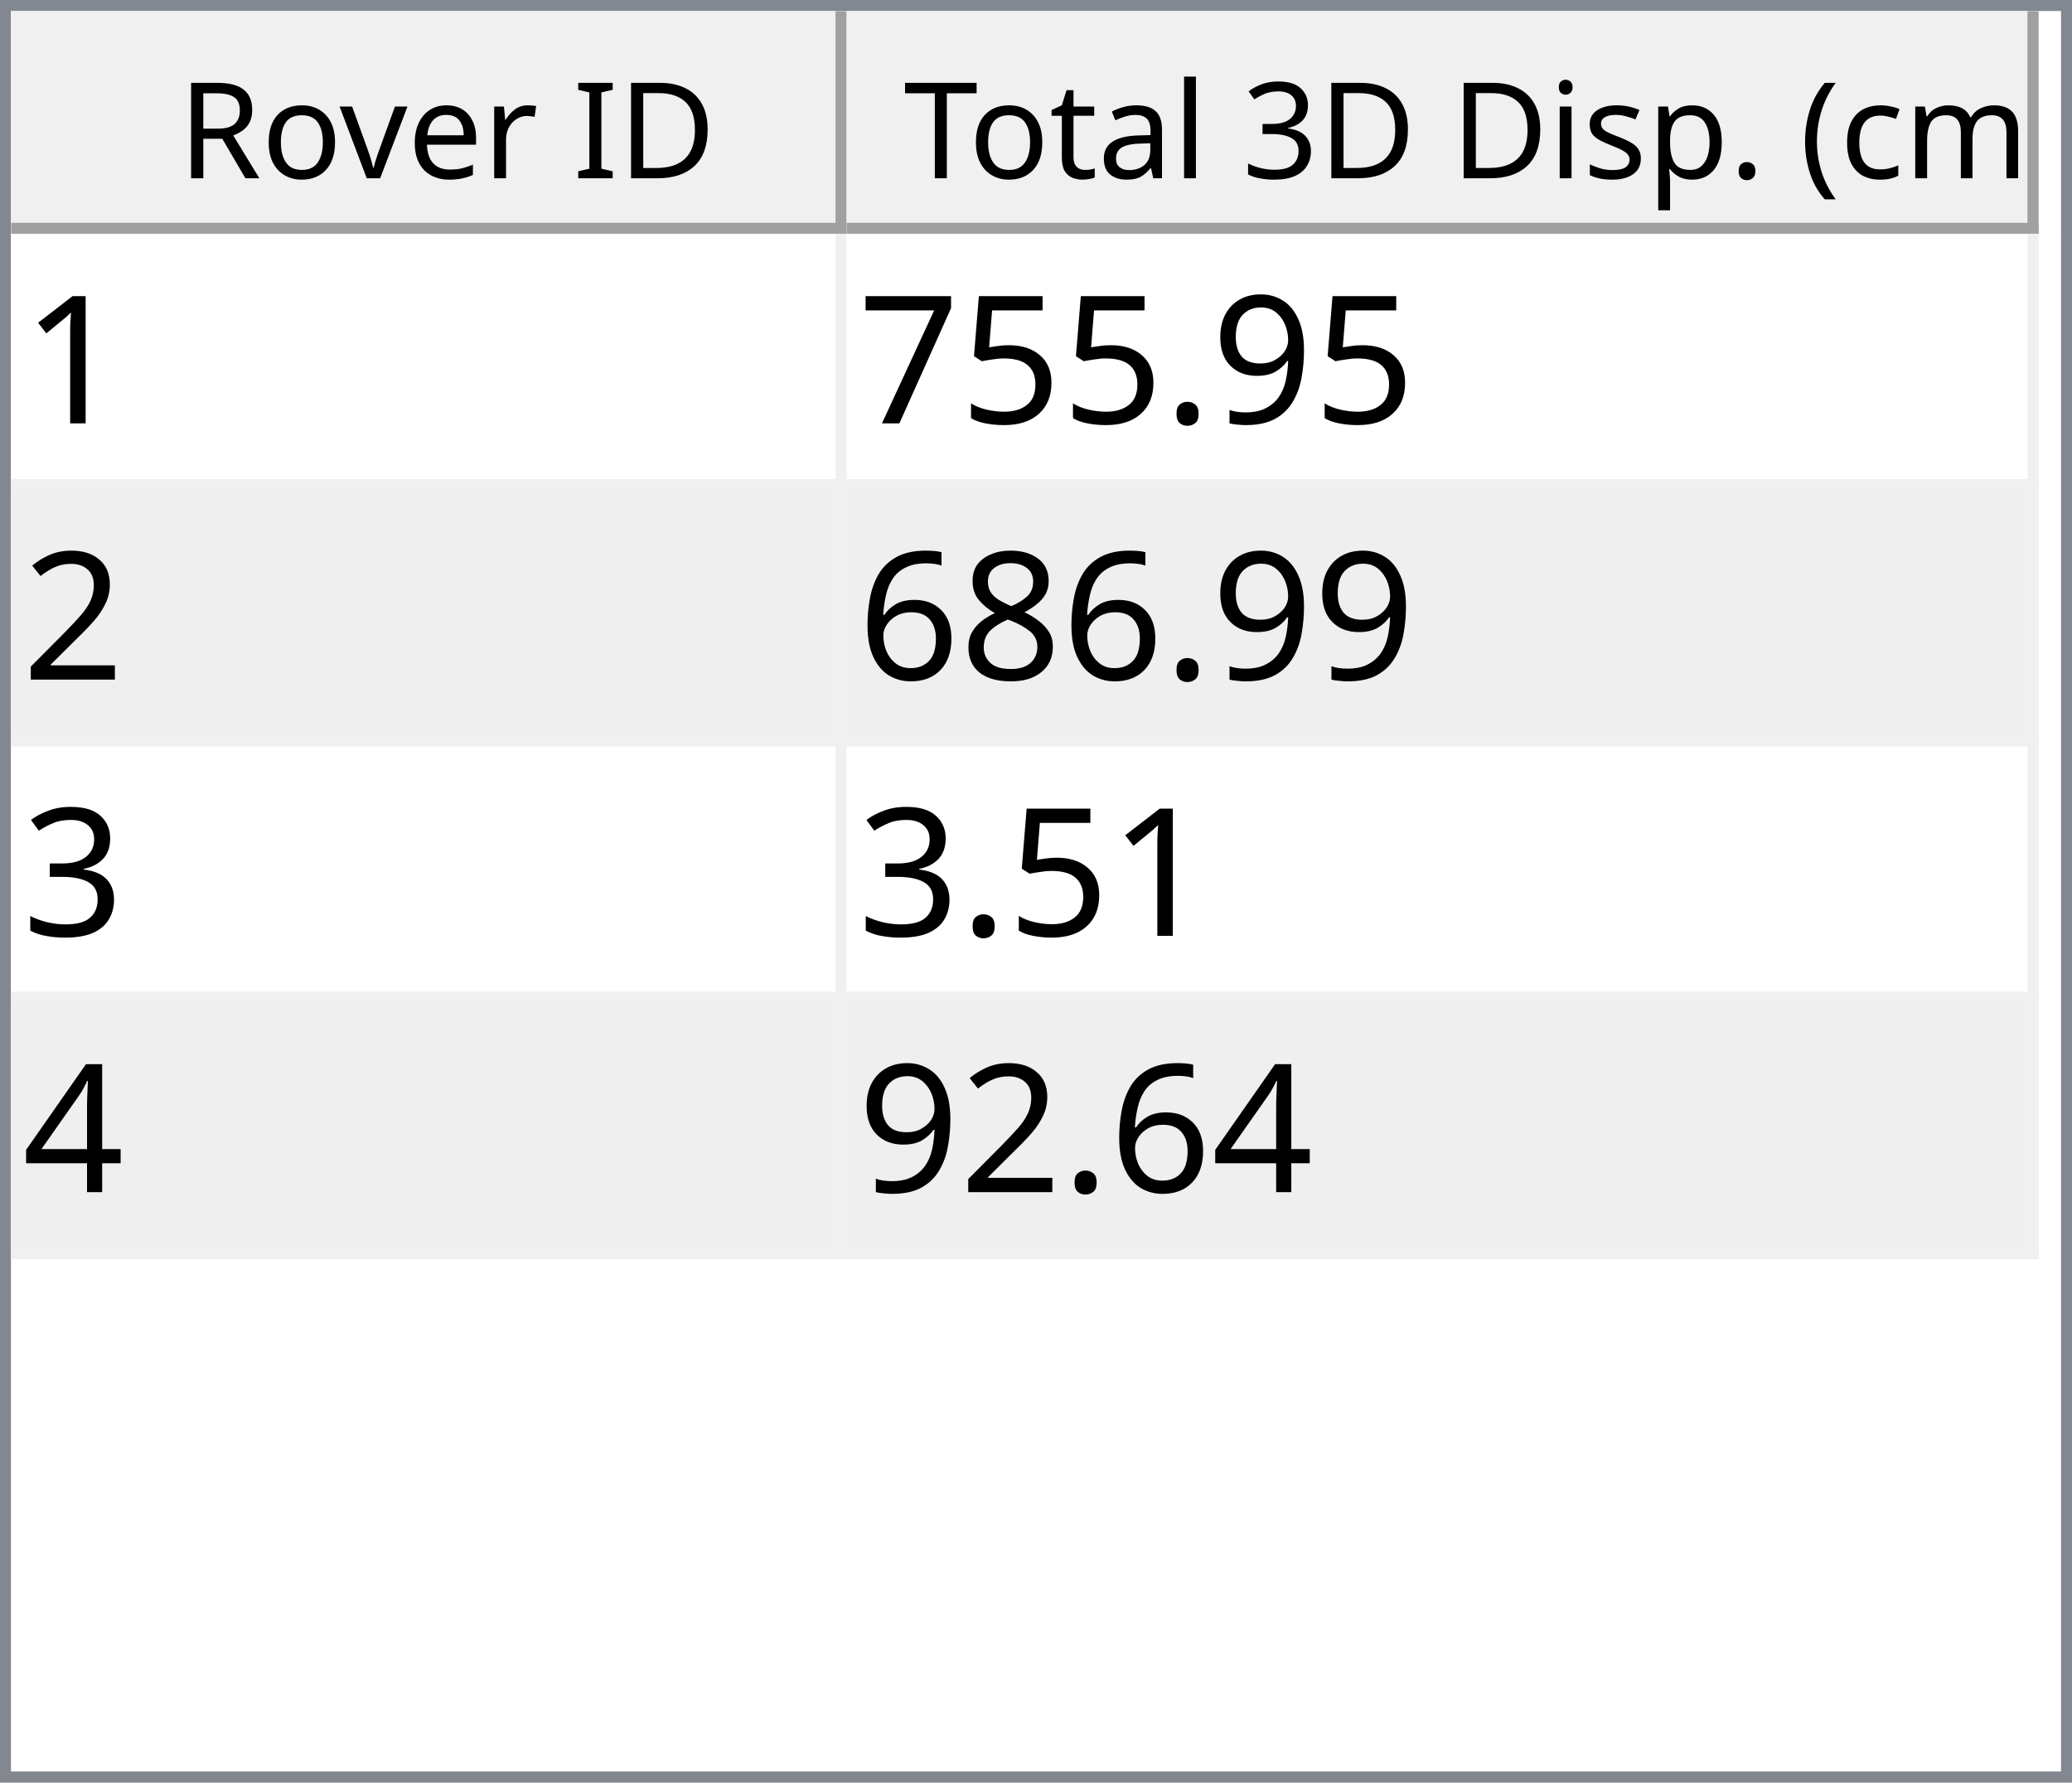
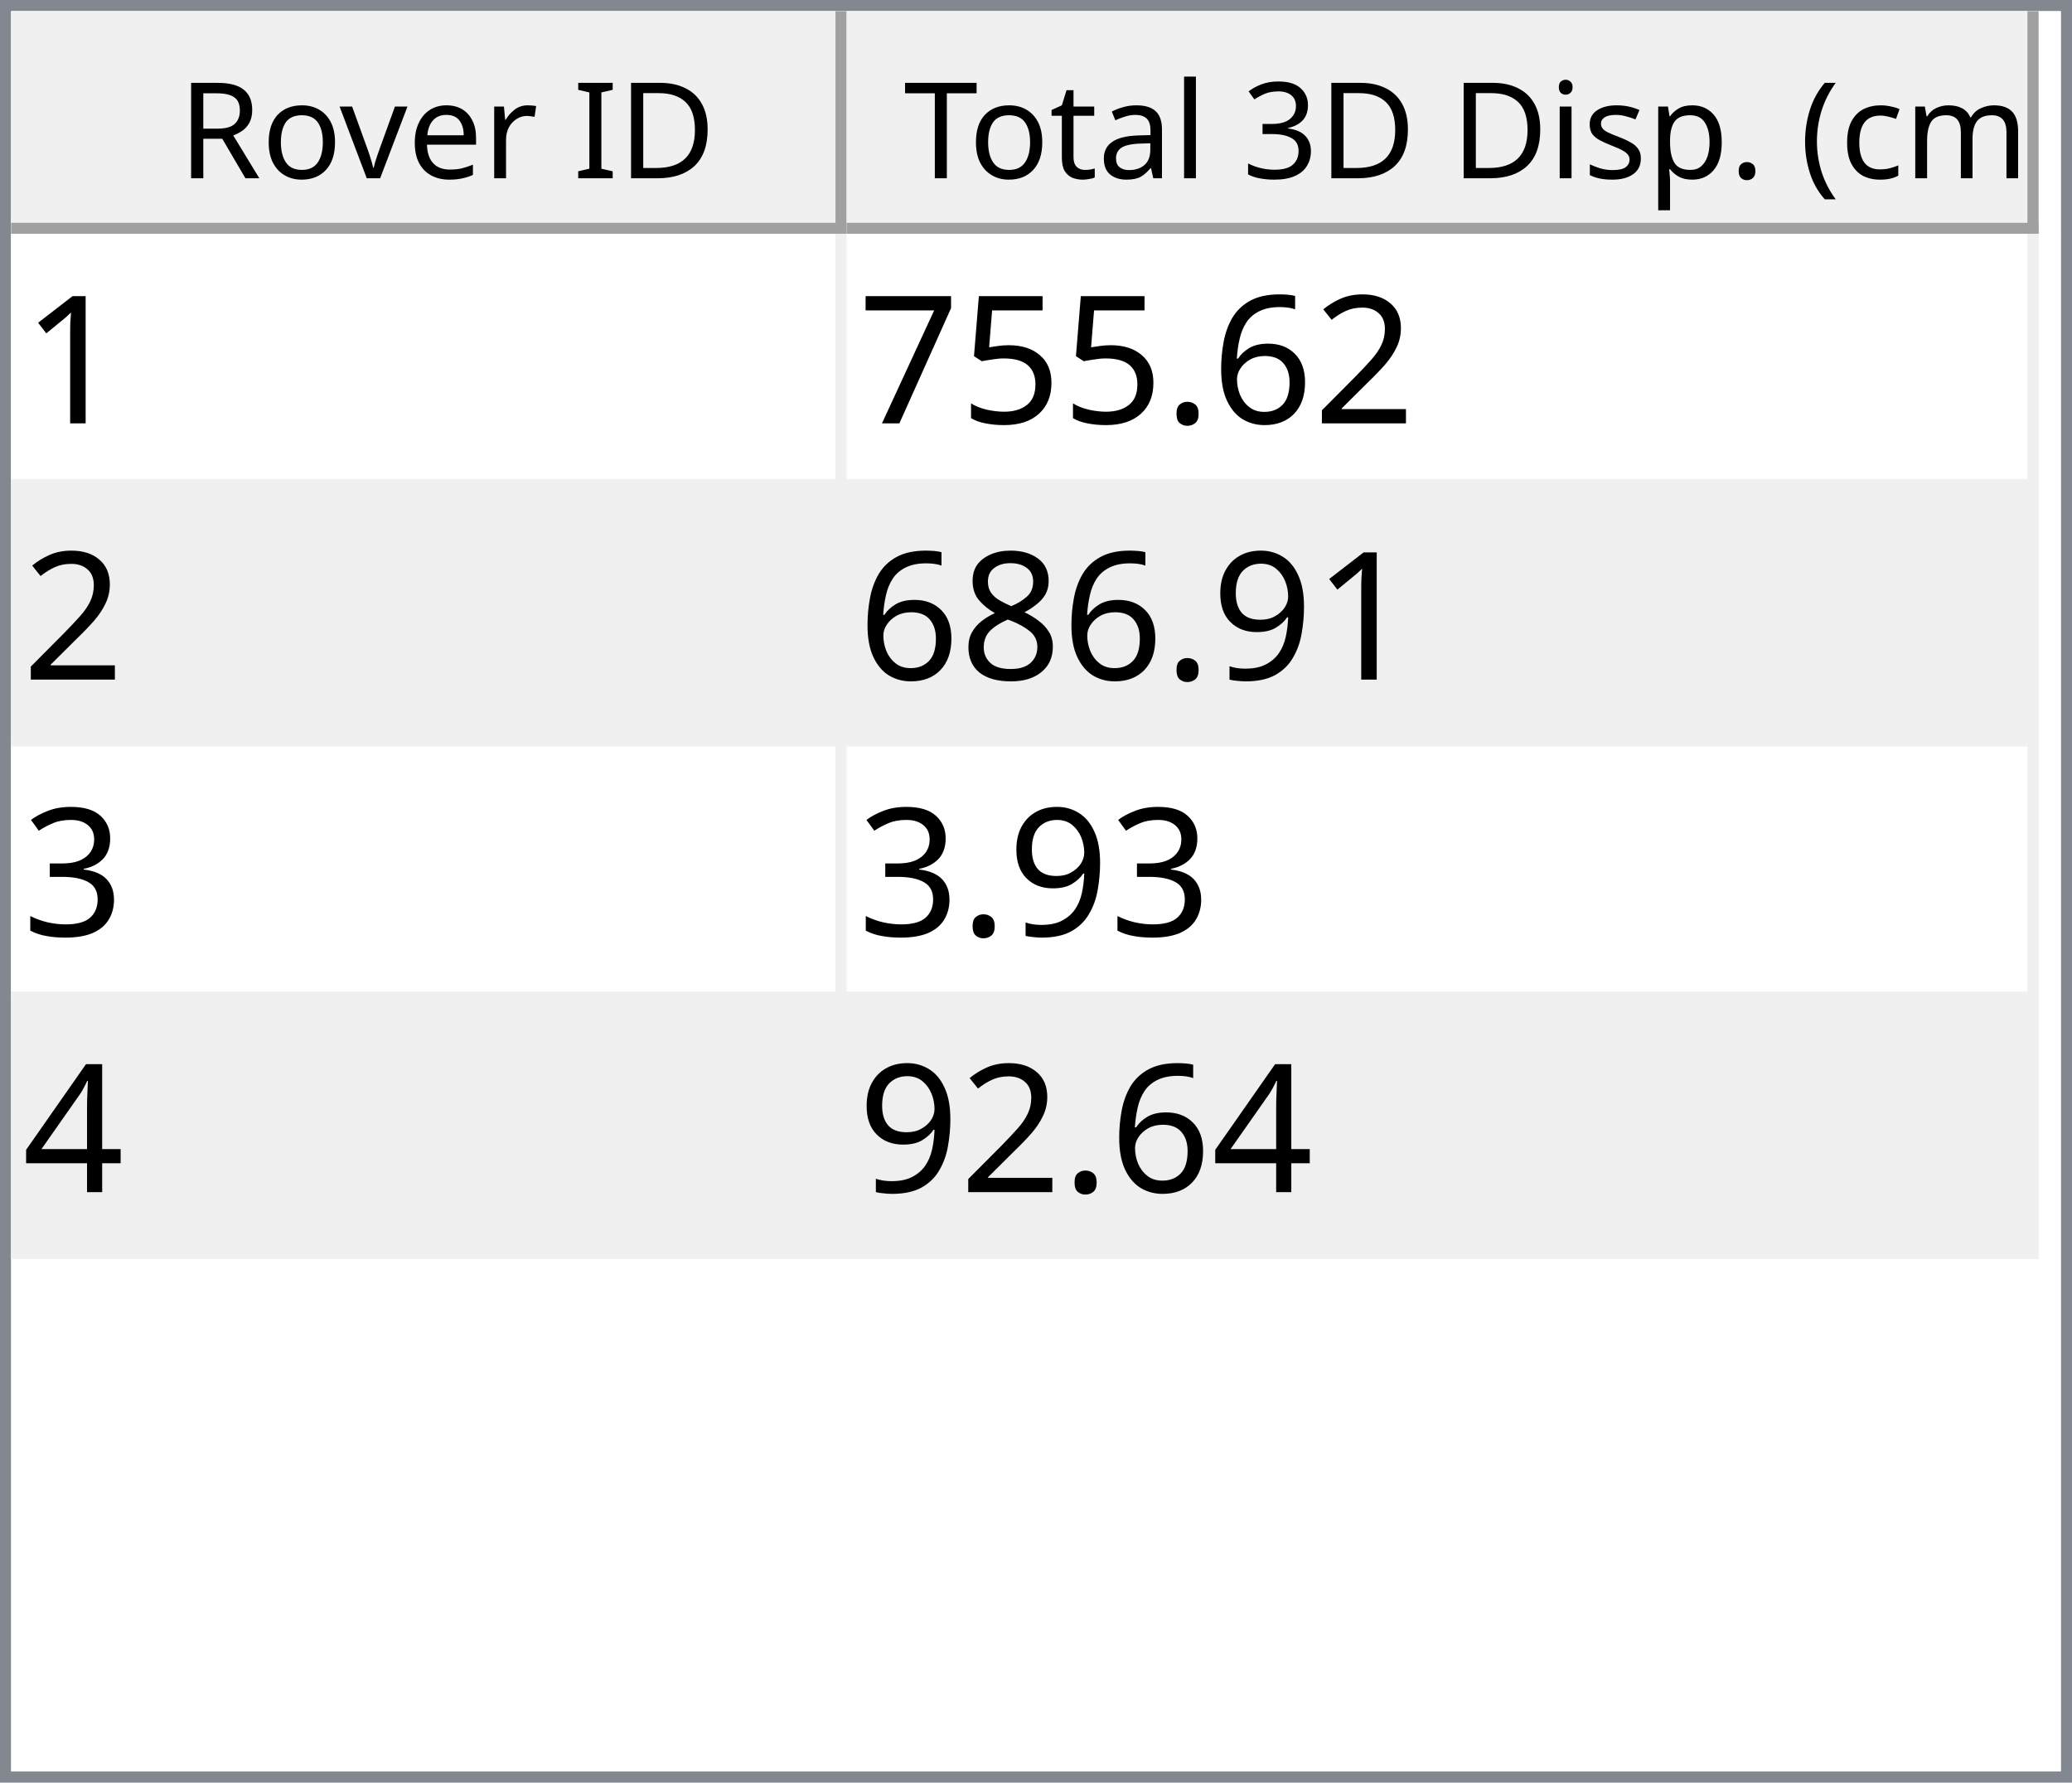
<svg xmlns="http://www.w3.org/2000/svg" style="fill-opacity:1; color-rendering:auto; color-interpolation:auto; text-rendering:auto; stroke:black; stroke-linecap:square; stroke-miterlimit:10; shape-rendering:auto; stroke-opacity:1; fill:black; stroke-dasharray:none; font-weight:normal; stroke-width:1; font-family:'Dialog'; font-style:normal; stroke-linejoin:miter; font-size:12px; stroke-dashoffset:0; image-rendering:auto;" width="186" height="160">
  <defs id="genericDefs" />
  <g>
    <defs id="defs1">
      <clipPath clipPathUnits="userSpaceOnUse" id="clipPath1">
        <path d="M0 0 L186 0 L186 160 L0 160 L0 0 Z" />
      </clipPath>
      <clipPath clipPathUnits="userSpaceOnUse" id="clipPath2">
        <path d="M0 0 L0 160 L186 160 L186 0 Z" />
      </clipPath>
      <clipPath clipPathUnits="userSpaceOnUse" id="clipPath3">
        <path d="M0 0 L0 20 L184 20 L184 0 Z" />
      </clipPath>
      <clipPath clipPathUnits="userSpaceOnUse" id="clipPath4">
        <path d="M0 0 L0 20 L75 20 L75 0 Z" />
      </clipPath>
      <clipPath clipPathUnits="userSpaceOnUse" id="clipPath5">
        <path d="M1 1 L1 19 L74 19 L74 1 Z" />
      </clipPath>
      <clipPath clipPathUnits="userSpaceOnUse" id="clipPath6">
        <path d="M0 0 L0 18 L73 18 L73 0 Z" />
      </clipPath>
      <clipPath clipPathUnits="userSpaceOnUse" id="clipPath7">
        <path d="M-0.5 -0.5 L-0.5 19.5 L74.5 19.5 L74.5 -0.5 Z" />
      </clipPath>
      <clipPath clipPathUnits="userSpaceOnUse" id="clipPath8">
        <path d="M0 0 L0 20 L107 20 L107 0 Z" />
      </clipPath>
      <clipPath clipPathUnits="userSpaceOnUse" id="clipPath9">
        <path d="M1 1 L1 19 L106 19 L106 1 Z" />
      </clipPath>
      <clipPath clipPathUnits="userSpaceOnUse" id="clipPath10">
        <path d="M0 0 L0 18 L105 18 L105 0 Z" />
      </clipPath>
      <clipPath clipPathUnits="userSpaceOnUse" id="clipPath11">
        <path d="M-0.5 -0.5 L-0.5 19.5 L106.5 19.5 L106.5 -0.5 Z" />
      </clipPath>
      <clipPath clipPathUnits="userSpaceOnUse" id="clipPath12">
        <path d="M0 0 L0 138 L184 138 L184 0 Z" />
      </clipPath>
      <clipPath clipPathUnits="userSpaceOnUse" id="clipPath13">
        <path d="M0 0 L0 92 L182 92 L182 0 Z" />
      </clipPath>
      <clipPath clipPathUnits="userSpaceOnUse" id="clipPath14">
        <path d="M-0.5 -0.5 L-0.5 91.5 L181.5 91.5 L181.5 -0.5 Z" />
      </clipPath>
      <clipPath clipPathUnits="userSpaceOnUse" id="clipPath15">
        <path d="M0 0 L0 22 L74 22 L74 0 Z" />
      </clipPath>
      <clipPath clipPathUnits="userSpaceOnUse" id="clipPath16">
        <path d="M0 0 L0 22 L106 22 L106 0 Z" />
      </clipPath>
      <font horiz-adv-x="64.551" id="font1">
        <font-face ascent="107.91" descent="25.098" units-per-em="100" style="font-style:normal; font-family:Segoe UI; font-weight:normal;" />
        <missing-glyph horiz-adv-x="64.551" d="M8.109 0 L8.109 68.266 L56.453 68.266 L56.453 0 L8.109 0 ZM15.328 7.234 L49.219 7.234 L49.219 61.031 L15.328 61.031 L15.328 7.234 Z" />
        <glyph unicode="D" horiz-adv-x="70.117" d="M9.188 0 L9.188 70.016 L28.516 70.016 Q65.531 70.016 65.531 35.891 Q65.531 19.672 55.25 9.836 Q44.969 0 27.734 0 L9.188 0 ZM17.391 62.594 L17.391 7.422 L27.828 7.422 Q41.609 7.422 49.273 14.797 Q56.938 22.172 56.938 35.688 Q56.938 62.594 28.328 62.594 L17.391 62.594 Z" />
        <glyph unicode="I" horiz-adv-x="26.611" d="M17.391 0 L9.188 0 L9.188 70.016 L17.391 70.016 L17.391 0 Z" />
        <glyph unicode=" " horiz-adv-x="27.393" d="" />
        <glyph unicode="r" horiz-adv-x="34.766" d="M34.188 41.891 Q32.078 43.5 28.125 43.5 Q23 43.5 19.555 38.672 Q16.109 33.844 16.109 25.484 L16.109 0 L8.109 0 L8.109 50 L16.109 50 L16.109 39.703 L16.312 39.703 Q18.016 44.969 21.531 47.922 Q25.047 50.875 29.391 50.875 Q32.516 50.875 34.188 50.203 L34.188 41.891 Z" />
        <glyph unicode="e" horiz-adv-x="52.295" d="M48.297 23 L12.984 23 Q13.188 14.656 17.484 10.109 Q21.781 5.562 29.297 5.562 Q37.75 5.562 44.828 11.141 L44.828 3.609 Q38.234 -1.172 27.391 -1.172 Q16.797 -1.172 10.742 5.641 Q4.688 12.453 4.688 24.812 Q4.688 36.469 11.305 43.82 Q17.922 51.172 27.734 51.172 Q37.547 51.172 42.922 44.828 Q48.297 38.484 48.297 27.203 L48.297 23 ZM40.094 29.781 Q40.047 36.719 36.75 40.578 Q33.453 44.438 27.594 44.438 Q21.922 44.438 17.969 40.383 Q14.016 36.328 13.094 29.781 L40.094 29.781 Z" />
        <glyph unicode="v" horiz-adv-x="47.9" d="M47.406 50 L27.484 0 L19.625 0 L0.688 50 L9.469 50 L22.172 13.672 Q23.578 9.672 23.922 6.688 L24.125 6.688 Q24.609 10.453 25.688 13.484 L38.969 50 L47.406 50 Z" />
        <glyph unicode="o" horiz-adv-x="58.594" d="M29 -1.172 Q17.922 -1.172 11.305 5.836 Q4.688 12.844 4.688 24.422 Q4.688 37.016 11.57 44.094 Q18.453 51.172 30.172 51.172 Q41.359 51.172 47.633 44.289 Q53.906 37.406 53.906 25.203 Q53.906 13.234 47.141 6.031 Q40.375 -1.172 29 -1.172 ZM29.594 44.438 Q21.875 44.438 17.383 39.188 Q12.891 33.938 12.891 24.703 Q12.891 15.828 17.43 10.695 Q21.969 5.562 29.594 5.562 Q37.359 5.562 41.531 10.594 Q45.703 15.625 45.703 24.906 Q45.703 34.281 41.531 39.359 Q37.359 44.438 29.594 44.438 Z" />
        <glyph unicode="R" horiz-adv-x="59.814" d="M59.375 0 L49.609 0 L37.891 19.625 Q36.281 22.359 34.766 24.289 Q33.25 26.219 31.664 27.438 Q30.078 28.656 28.25 29.219 Q26.422 29.781 24.125 29.781 L17.391 29.781 L17.391 0 L9.188 0 L9.188 70.016 L30.078 70.016 Q34.672 70.016 38.555 68.867 Q42.438 67.719 45.289 65.375 Q48.141 63.031 49.758 59.547 Q51.375 56.062 51.375 51.375 Q51.375 47.703 50.273 44.656 Q49.172 41.609 47.148 39.211 Q45.125 36.812 42.266 35.133 Q39.406 33.453 35.844 32.516 L35.844 32.328 Q37.594 31.547 38.891 30.547 Q40.188 29.547 41.359 28.18 Q42.531 26.812 43.68 25.078 Q44.828 23.344 46.234 21.047 L59.375 0 ZM17.391 62.594 L17.391 37.203 L28.516 37.203 Q31.594 37.203 34.203 38.133 Q36.812 39.062 38.719 40.797 Q40.625 42.531 41.703 45.047 Q42.781 47.562 42.781 50.688 Q42.781 56.297 39.141 59.445 Q35.5 62.594 28.609 62.594 L17.391 62.594 Z" />
        <glyph unicode=")" horiz-adv-x="30.176" d="M8.297 -15.922 L1.172 -15.922 Q16.406 2.344 16.406 26.812 Q16.406 51.469 1.078 70.016 L8.297 70.016 Q23.531 52.156 23.531 26.703 Q23.531 1.375 8.297 -15.922 Z" />
        <glyph unicode="m" horiz-adv-x="86.133" d="M79.109 0 L71.094 0 L71.094 28.719 Q71.094 37.016 68.531 40.727 Q65.969 44.438 59.906 44.438 Q54.781 44.438 51.195 39.75 Q47.609 35.062 47.609 28.516 L47.609 0 L39.594 0 L39.594 29.688 Q39.594 44.438 28.219 44.438 Q22.953 44.438 19.531 40.016 Q16.109 35.594 16.109 28.516 L16.109 0 L8.109 0 L8.109 50 L16.109 50 L16.109 42.094 L16.312 42.094 Q21.625 51.172 31.844 51.172 Q36.969 51.172 40.773 48.312 Q44.578 45.453 46 40.828 Q51.562 51.172 62.594 51.172 Q79.109 51.172 79.109 30.812 L79.109 0 Z" />
        <glyph unicode="c" horiz-adv-x="46.191" d="M42.188 2.297 Q36.422 -1.172 28.516 -1.172 Q17.828 -1.172 11.258 5.789 Q4.688 12.75 4.688 23.828 Q4.688 36.188 11.766 43.68 Q18.844 51.172 30.672 51.172 Q37.25 51.172 42.281 48.734 L42.281 40.531 Q36.719 44.438 30.375 44.438 Q22.703 44.438 17.797 38.945 Q12.891 33.453 12.891 24.516 Q12.891 15.719 17.508 10.641 Q22.125 5.562 29.891 5.562 Q36.422 5.562 42.188 9.906 L42.188 2.297 Z" />
        <glyph unicode="(" horiz-adv-x="30.176" d="M29.109 -15.922 L21.969 -15.922 Q6.844 1.375 6.844 26.703 Q6.844 52.156 21.969 70.016 L29.203 70.016 Q13.875 51.469 13.875 26.812 Q13.875 2.344 29.109 -15.922 Z" />
        <glyph unicode="." horiz-adv-x="21.68" d="M10.891 -1.078 Q8.641 -1.078 7.055 0.539 Q5.469 2.156 5.469 4.391 Q5.469 6.641 7.055 8.273 Q8.641 9.906 10.891 9.906 Q13.188 9.906 14.797 8.273 Q16.406 6.641 16.406 4.391 Q16.406 2.156 14.797 0.539 Q13.188 -1.078 10.891 -1.078 Z" />
        <glyph unicode="p" horiz-adv-x="58.789" d="M16.312 7.234 L16.109 7.234 L16.109 -23 L8.109 -23 L8.109 50 L16.109 50 L16.109 41.219 L16.312 41.219 Q22.219 51.172 33.594 51.172 Q43.266 51.172 48.688 44.461 Q54.109 37.75 54.109 26.469 Q54.109 13.922 48 6.375 Q41.891 -1.172 31.297 -1.172 Q21.578 -1.172 16.312 7.234 ZM16.109 27.391 L16.109 20.406 Q16.109 14.203 20.141 9.883 Q24.172 5.562 30.375 5.562 Q37.641 5.562 41.773 11.133 Q45.906 16.703 45.906 26.609 Q45.906 34.969 42.047 39.703 Q38.188 44.438 31.594 44.438 Q24.609 44.438 20.359 39.578 Q16.109 34.719 16.109 27.391 Z" />
        <glyph unicode="s" horiz-adv-x="42.432" d="M5.078 1.812 L5.078 10.406 Q11.625 5.562 19.484 5.562 Q30.031 5.562 30.031 12.594 Q30.031 14.594 29.125 15.992 Q28.219 17.391 26.68 18.461 Q25.141 19.531 23.07 20.383 Q21 21.234 18.609 22.172 Q15.281 23.484 12.766 24.828 Q10.25 26.172 8.57 27.859 Q6.891 29.547 6.031 31.695 Q5.172 33.844 5.172 36.719 Q5.172 40.234 6.789 42.945 Q8.406 45.656 11.086 47.484 Q13.766 49.312 17.211 50.242 Q20.656 51.172 24.312 51.172 Q30.812 51.172 35.938 48.922 L35.938 40.828 Q30.422 44.438 23.25 44.438 Q21 44.438 19.195 43.922 Q17.391 43.406 16.094 42.477 Q14.797 41.547 14.086 40.258 Q13.375 38.969 13.375 37.406 Q13.375 35.453 14.086 34.133 Q14.797 32.812 16.164 31.789 Q17.531 30.766 19.484 29.938 Q21.438 29.109 23.922 28.125 Q27.25 26.859 29.883 25.516 Q32.516 24.172 34.375 22.484 Q36.234 20.797 37.234 18.602 Q38.234 16.406 38.234 13.375 Q38.234 9.672 36.602 6.938 Q34.969 4.203 32.234 2.398 Q29.5 0.594 25.93 -0.289 Q22.359 -1.172 18.453 -1.172 Q10.75 -1.172 5.078 1.812 Z" />
        <glyph unicode="i" horiz-adv-x="24.219" d="M12.203 62.703 Q10.062 62.703 8.547 64.164 Q7.031 65.625 7.031 67.875 Q7.031 70.125 8.547 71.609 Q10.062 73.094 12.203 73.094 Q14.406 73.094 15.945 71.609 Q17.484 70.125 17.484 67.875 Q17.484 65.719 15.945 64.211 Q14.406 62.703 12.203 62.703 ZM16.109 0 L8.109 0 L8.109 50 L16.109 50 L16.109 0 Z" />
        <glyph unicode="3" horiz-adv-x="53.906" d="M46.531 19.828 Q46.531 15.094 44.75 11.211 Q42.969 7.328 39.719 4.57 Q36.469 1.812 31.93 0.297 Q27.391 -1.219 21.922 -1.219 Q11.922 -1.219 6 2.594 L6 11.188 Q13.094 5.609 22.219 5.609 Q25.875 5.609 28.828 6.539 Q31.781 7.469 33.906 9.227 Q36.031 10.984 37.18 13.477 Q38.328 15.969 38.328 19.094 Q38.328 32.812 18.797 32.812 L12.984 32.812 L12.984 39.594 L18.5 39.594 Q35.797 39.594 35.797 52.484 Q35.797 64.406 22.609 64.406 Q15.188 64.406 8.688 59.422 L8.688 67.188 Q15.375 71.188 24.609 71.188 Q29 71.188 32.57 69.969 Q36.141 68.75 38.68 66.555 Q41.219 64.359 42.609 61.281 Q44 58.203 44 54.5 Q44 40.672 30.031 36.719 L30.031 36.531 Q33.594 36.141 36.625 34.797 Q39.656 33.453 41.852 31.305 Q44.047 29.156 45.289 26.25 Q46.531 23.344 46.531 19.828 Z" />
        <glyph unicode="l" horiz-adv-x="24.219" d="M16.109 0 L8.109 0 L8.109 74.031 L16.109 74.031 L16.109 0 Z" />
        <glyph unicode="a" horiz-adv-x="50.879" d="M43.891 0 L35.891 0 L35.891 7.812 L35.688 7.812 Q30.469 -1.172 20.312 -1.172 Q12.844 -1.172 8.617 2.781 Q4.391 6.734 4.391 13.281 Q4.391 27.297 20.906 29.594 L35.891 31.688 Q35.891 44.438 25.594 44.438 Q16.547 44.438 9.281 38.281 L9.281 46.484 Q16.656 51.172 26.266 51.172 Q43.891 51.172 43.891 32.516 L43.891 0 ZM35.891 25.297 L23.828 23.641 Q18.266 22.859 15.43 20.875 Q12.594 18.891 12.594 13.875 Q12.594 10.203 15.211 7.883 Q17.828 5.562 22.172 5.562 Q28.125 5.562 32.008 9.742 Q35.891 13.922 35.891 20.312 L35.891 25.297 Z" />
        <glyph unicode="t" horiz-adv-x="33.887" d="M31.297 0.484 Q28.469 -1.078 23.828 -1.078 Q10.688 -1.078 10.688 13.578 L10.688 43.172 L2.094 43.172 L2.094 50 L10.688 50 L10.688 62.203 L18.703 64.797 L18.703 50 L31.297 50 L31.297 43.172 L18.703 43.172 L18.703 14.984 Q18.703 9.969 20.414 7.82 Q22.125 5.672 26.078 5.672 Q29.109 5.672 31.297 7.328 L31.297 0.484 Z" />
        <glyph unicode="T" horiz-adv-x="52.393" d="M50.594 62.594 L30.375 62.594 L30.375 0 L22.172 0 L22.172 62.594 L2 62.594 L2 70.016 L50.594 70.016 L50.594 62.594 Z" />
      </font>
      <font horiz-adv-x="75.0" id="font2">
        <font-face ascent="100.537" descent="21.973" units-per-em="100" style="font-style:normal; font-family:sans-serif; font-weight:normal;" />
        <missing-glyph horiz-adv-x="75.0" d="M12.5 0 L12.5 62.5 L62.5 62.5 L62.5 0 L12.5 0 ZM14.062 1.562 L60.938 1.562 L60.938 60.938 L14.062 60.938 L14.062 1.562 Z" />
        <glyph unicode="1" horiz-adv-x="55.615" d="M37.25 0 L28.469 0 L28.469 56 Q25.297 52.984 20.141 49.953 Q14.984 46.922 10.891 45.406 L10.891 53.906 Q18.266 57.375 23.781 62.305 Q29.297 67.234 31.594 71.875 L37.25 71.875 L37.25 0 Z" />
-         <glyph unicode="9" horiz-adv-x="55.615" d="M5.469 16.547 L13.922 17.328 Q14.984 11.375 18.016 8.688 Q21.047 6 25.781 6 Q29.828 6 32.883 7.859 Q35.938 9.719 37.891 12.82 Q39.844 15.922 41.164 21.195 Q42.484 26.469 42.484 31.938 Q42.484 32.516 42.438 33.688 Q39.797 29.5 35.234 26.883 Q30.672 24.266 25.344 24.266 Q16.453 24.266 10.305 30.711 Q4.156 37.156 4.156 47.703 Q4.156 58.594 10.578 65.234 Q17 71.875 26.656 71.875 Q33.641 71.875 39.43 68.117 Q45.219 64.359 48.219 57.398 Q51.219 50.438 51.219 37.25 Q51.219 23.531 48.242 15.406 Q45.266 7.281 39.383 3.031 Q33.5 -1.219 25.594 -1.219 Q17.188 -1.219 11.867 3.445 Q6.547 8.109 5.469 16.547 ZM41.453 48.141 Q41.453 55.719 37.43 60.156 Q33.406 64.594 27.734 64.594 Q21.875 64.594 17.531 59.812 Q13.188 55.031 13.188 47.406 Q13.188 40.578 17.312 36.305 Q21.438 32.031 27.484 32.031 Q33.594 32.031 37.523 36.305 Q41.453 40.578 41.453 48.141 Z" />
+         <glyph unicode="2" horiz-adv-x="55.615" d="M50.344 8.453 L50.344 0 L3.031 0 Q2.938 3.172 4.047 6.109 Q5.859 10.938 9.836 15.625 Q13.812 20.312 21.344 26.469 Q33.016 36.031 37.117 41.625 Q41.219 47.219 41.219 52.203 Q41.219 57.422 37.477 61.008 Q33.734 64.594 27.734 64.594 Q21.391 64.594 17.578 60.789 Q13.766 56.984 13.719 50.25 L4.688 51.172 Q5.609 61.281 11.664 66.578 Q17.719 71.875 27.938 71.875 Q38.234 71.875 44.242 66.164 Q50.25 60.453 50.25 52 Q50.25 47.703 48.492 43.555 Q46.734 39.406 42.656 34.812 Q38.578 30.219 29.109 22.219 Q21.188 15.578 18.945 13.211 Q16.703 10.844 15.234 8.453 L50.344 8.453 Z" />
+         <glyph unicode="6" horiz-adv-x="55.615" d="M49.75 54.047 L41.016 53.375 Q39.844 58.547 37.703 60.891 Q34.125 64.656 28.906 64.656 Q24.703 64.656 21.531 62.312 Q17.391 59.281 14.992 53.469 Q12.594 47.656 12.5 36.922 Q15.672 41.75 20.266 44.094 Q24.859 46.438 29.891 46.438 Q38.672 46.438 44.852 39.969 Q51.031 33.5 51.031 23.25 Q51.031 16.5 48.125 10.719 Q45.219 4.938 40.141 1.859 Q35.062 -1.219 28.609 -1.219 Q17.625 -1.219 10.695 6.859 Q3.766 14.938 3.766 33.5 Q3.766 54.25 11.422 63.672 Q18.109 71.875 29.438 71.875 Q37.891 71.875 43.289 67.141 Q48.688 62.406 49.75 54.047 ZM13.875 23.188 Q13.875 18.656 15.797 14.508 Q17.719 10.359 21.188 8.18 Q24.656 6 28.469 6 Q34.031 6 38.039 10.492 Q42.047 14.984 42.047 22.703 Q42.047 30.125 38.086 34.398 Q34.125 38.672 28.125 38.672 Q22.172 38.672 18.023 34.398 Q13.875 30.125 13.875 23.188 Z" />
        <glyph unicode="." horiz-adv-x="27.783" d="M9.078 0 L9.078 10.016 L19.094 10.016 L19.094 0 L9.078 0 Z" />
        <glyph unicode="5" horiz-adv-x="55.615" d="M4.156 18.75 L13.375 19.531 Q14.406 12.797 18.141 9.398 Q21.875 6 27.156 6 Q33.5 6 37.891 10.789 Q42.281 15.578 42.281 23.484 Q42.281 31 38.062 35.352 Q33.844 39.703 27 39.703 Q22.75 39.703 19.336 37.773 Q15.922 35.844 13.969 32.766 L5.719 33.844 L12.641 70.609 L48.25 70.609 L48.25 62.203 L19.672 62.203 L15.828 42.969 Q22.266 47.469 29.344 47.469 Q38.719 47.469 45.164 40.969 Q51.609 34.469 51.609 24.266 Q51.609 14.547 45.953 7.469 Q39.062 -1.219 27.156 -1.219 Q17.391 -1.219 11.211 4.25 Q5.031 9.719 4.156 18.75 Z" />
        <glyph unicode="7" horiz-adv-x="55.615" d="M4.734 62.203 L4.734 70.656 L51.078 70.656 L51.078 63.812 Q44.234 56.547 37.523 44.484 Q30.812 32.422 27.156 19.672 Q24.516 10.688 23.781 0 L14.75 0 Q14.891 8.453 18.062 20.414 Q21.234 32.375 27.172 43.484 Q33.109 54.594 39.797 62.203 L4.734 62.203 Z" />
-         <glyph unicode="2" horiz-adv-x="55.615" d="M50.344 8.453 L50.344 0 L3.031 0 Q2.938 3.172 4.047 6.109 Q5.859 10.938 9.836 15.625 Q13.812 20.312 21.344 26.469 Q33.016 36.031 37.117 41.625 Q41.219 47.219 41.219 52.203 Q41.219 57.422 37.477 61.008 Q33.734 64.594 27.734 64.594 Q21.391 64.594 17.578 60.789 Q13.766 56.984 13.719 50.25 L4.688 51.172 Q5.609 61.281 11.664 66.578 Q17.719 71.875 27.938 71.875 Q38.234 71.875 44.242 66.164 Q50.25 60.453 50.25 52 Q50.25 47.703 48.492 43.555 Q46.734 39.406 42.656 34.812 Q38.578 30.219 29.109 22.219 Q21.188 15.578 18.945 13.211 Q16.703 10.844 15.234 8.453 L50.344 8.453 Z" />
+         <glyph unicode="9" horiz-adv-x="55.615" d="M5.469 16.547 L13.922 17.328 Q14.984 11.375 18.016 8.688 Q21.047 6 25.781 6 Q29.828 6 32.883 7.859 Q35.938 9.719 37.891 12.82 Q39.844 15.922 41.164 21.195 Q42.484 26.469 42.484 31.938 Q42.484 32.516 42.438 33.688 Q39.797 29.5 35.234 26.883 Q30.672 24.266 25.344 24.266 Q16.453 24.266 10.305 30.711 Q4.156 37.156 4.156 47.703 Q4.156 58.594 10.578 65.234 Q17 71.875 26.656 71.875 Q33.641 71.875 39.43 68.117 Q45.219 64.359 48.219 57.398 Q51.219 50.438 51.219 37.25 Q51.219 23.531 48.242 15.406 Q45.266 7.281 39.383 3.031 Q33.5 -1.219 25.594 -1.219 Q17.188 -1.219 11.867 3.445 Q6.547 8.109 5.469 16.547 ZM41.453 48.141 Q41.453 55.719 37.43 60.156 Q33.406 64.594 27.734 64.594 Q21.875 64.594 17.531 59.812 Q13.188 55.031 13.188 47.406 Q13.188 40.578 17.312 36.305 Q21.438 32.031 27.484 32.031 Q33.594 32.031 37.523 36.305 Q41.453 40.578 41.453 48.141 Z" />
        <glyph unicode="8" horiz-adv-x="55.615" d="M17.672 38.812 Q12.203 40.828 9.57 44.539 Q6.938 48.25 6.938 53.422 Q6.938 61.234 12.555 66.555 Q18.172 71.875 27.484 71.875 Q36.859 71.875 42.578 66.43 Q48.297 60.984 48.297 53.172 Q48.297 48.188 45.68 44.508 Q43.062 40.828 37.75 38.812 Q44.344 36.672 47.781 31.883 Q51.219 27.094 51.219 20.453 Q51.219 11.281 44.727 5.031 Q38.234 -1.219 27.641 -1.219 Q17.047 -1.219 10.547 5.055 Q4.047 11.328 4.047 20.703 Q4.047 27.688 7.594 32.398 Q11.141 37.109 17.672 38.812 ZM15.922 53.719 Q15.922 48.641 19.195 45.414 Q22.469 42.188 27.688 42.188 Q32.766 42.188 36.016 45.383 Q39.266 48.578 39.266 53.219 Q39.266 58.062 35.914 61.359 Q32.562 64.656 27.594 64.656 Q22.562 64.656 19.242 61.43 Q15.922 58.203 15.922 53.719 ZM13.094 20.656 Q13.094 16.891 14.875 13.375 Q16.656 9.859 20.172 7.93 Q23.688 6 27.734 6 Q34.031 6 38.133 10.055 Q42.234 14.109 42.234 20.359 Q42.234 26.703 38.016 30.859 Q33.797 35.016 27.438 35.016 Q21.234 35.016 17.164 30.914 Q13.094 26.812 13.094 20.656 Z" />
-         <glyph unicode="6" horiz-adv-x="55.615" d="M49.75 54.047 L41.016 53.375 Q39.844 58.547 37.703 60.891 Q34.125 64.656 28.906 64.656 Q24.703 64.656 21.531 62.312 Q17.391 59.281 14.992 53.469 Q12.594 47.656 12.5 36.922 Q15.672 41.75 20.266 44.094 Q24.859 46.438 29.891 46.438 Q38.672 46.438 44.852 39.969 Q51.031 33.5 51.031 23.25 Q51.031 16.5 48.125 10.719 Q45.219 4.938 40.141 1.859 Q35.062 -1.219 28.609 -1.219 Q17.625 -1.219 10.695 6.859 Q3.766 14.938 3.766 33.5 Q3.766 54.25 11.422 63.672 Q18.109 71.875 29.438 71.875 Q37.891 71.875 43.289 67.141 Q48.688 62.406 49.75 54.047 ZM13.875 23.188 Q13.875 18.656 15.797 14.508 Q17.719 10.359 21.188 8.18 Q24.656 6 28.469 6 Q34.031 6 38.039 10.492 Q42.047 14.984 42.047 22.703 Q42.047 30.125 38.086 34.398 Q34.125 38.672 28.125 38.672 Q22.172 38.672 18.023 34.398 Q13.875 30.125 13.875 23.188 Z" />
        <glyph unicode="3" horiz-adv-x="55.615" d="M4.203 18.891 L12.984 20.062 Q14.5 12.594 18.141 9.297 Q21.781 6 27 6 Q33.203 6 37.477 10.297 Q41.75 14.594 41.75 20.953 Q41.75 27 37.797 30.93 Q33.844 34.859 27.734 34.859 Q25.25 34.859 21.531 33.891 L22.516 41.609 Q23.391 41.5 23.922 41.5 Q29.547 41.5 34.039 44.43 Q38.531 47.359 38.531 53.469 Q38.531 58.297 35.258 61.477 Q31.984 64.656 26.812 64.656 Q21.688 64.656 18.266 61.43 Q14.844 58.203 13.875 51.766 L5.078 53.328 Q6.688 62.156 12.398 67.016 Q18.109 71.875 26.609 71.875 Q32.469 71.875 37.398 69.359 Q42.328 66.844 44.945 62.5 Q47.562 58.156 47.562 53.266 Q47.562 48.641 45.07 44.828 Q42.578 41.016 37.703 38.766 Q44.047 37.312 47.562 32.695 Q51.078 28.078 51.078 21.141 Q51.078 11.766 44.242 5.25 Q37.406 -1.266 26.953 -1.266 Q17.531 -1.266 11.305 4.352 Q5.078 9.969 4.203 18.891 Z" />
        <glyph unicode="4" horiz-adv-x="55.615" d="M32.328 0 L32.328 17.141 L1.266 17.141 L1.266 25.203 L33.938 71.578 L41.109 71.578 L41.109 25.203 L50.781 25.203 L50.781 17.141 L41.109 17.141 L41.109 0 L32.328 0 ZM32.328 25.203 L32.328 57.469 L9.906 25.203 L32.328 25.203 Z" />
      </font>
    </defs>
    <g style="fill:white; stroke:white;">
      <rect x="0" y="0" width="186" style="clip-path:url(#clipPath1); stroke:none;" height="160" />
    </g>
    <g style="fill:white; text-rendering:optimizeSpeed; color-rendering:optimizeSpeed; image-rendering:optimizeSpeed; shape-rendering:crispEdges; stroke:white; color-interpolation:sRGB;">
      <rect x="0" width="186" height="160" y="0" style="stroke:none;" />
      <path style="stroke:none;" d="M0 160 L186 160 L186 0 L0 0 Z" />
    </g>
    <g style="fill:rgb(240,240,240); font-family:'Segoe UI'; stroke:rgb(240,240,240);">
      <rect x="0" y="0" width="186" style="clip-path:url(#clipPath2); stroke:none;" height="160" />
    </g>
    <g style="fill:rgb(130,135,144); font-family:'Segoe UI'; stroke:rgb(130,135,144);">
      <path d="M0 0 L186 0 L186 160 L0 160 L0 0 ZM1 1 L185 1 L185 159 L1 159 L1 1 Z" style="fill-rule:evenodd; clip-path:url(#clipPath2); stroke:none;" />
    </g>
    <g style="fill:white; font-family:'Segoe UI'; stroke:white;" transform="translate(1,1)">
      <rect x="0" y="0" width="184" style="clip-path:url(#clipPath3); stroke:none;" height="20" />
    </g>
    <g style="fill:rgb(240,240,240); font-family:'Segoe UI'; stroke:rgb(240,240,240);" transform="translate(1,1)">
      <rect x="0" y="0" width="75" style="clip-path:url(#clipPath4); stroke:none;" height="20" />
    </g>
    <g style="font-family:'Segoe UI';" transform="translate(2,2)">
      <text x="14" xml:space="preserve" y="14" style="clip-path:url(#clipPath6); stroke:none;">Rover ID</text>
    </g>
    <g style="fill:rgb(160,160,160); font-family:'Segoe UI'; stroke:rgb(160,160,160); stroke-linejoin:bevel;" transform="translate(1.5,1.5)">
      <line x1="74" x2="74" y1="0" style="fill:none; clip-path:url(#clipPath7);" y2="19" />
    </g>
    <g style="fill:rgb(160,160,160); font-family:'Segoe UI'; stroke:rgb(160,160,160); stroke-linejoin:bevel;" transform="matrix(1,0,0,1,1,1) translate(0.5,0.5)">
      <line x1="0" x2="74" y1="19" style="fill:none; clip-path:url(#clipPath7);" y2="19" />
    </g>
    <g style="fill:rgb(240,240,240); font-family:'Segoe UI'; stroke:rgb(240,240,240);" transform="translate(76,1)">
      <rect x="0" y="0" width="107" style="clip-path:url(#clipPath8); stroke:none;" height="20" />
    </g>
    <g style="font-family:'Segoe UI';" transform="translate(77,2)">
      <text x="1" xml:space="preserve" y="14" style="clip-path:url(#clipPath10); stroke:none;"> Total 3D Disp. (cm)</text>
    </g>
    <g style="fill:rgb(160,160,160); font-family:'Segoe UI'; stroke:rgb(160,160,160); stroke-linejoin:bevel;" transform="translate(76.5,1.5)">
      <line x1="106" x2="106" y1="0" style="fill:none; clip-path:url(#clipPath11);" y2="19" />
    </g>
    <g style="fill:rgb(160,160,160); font-family:'Segoe UI'; stroke:rgb(160,160,160); stroke-linejoin:bevel;" transform="matrix(1,0,0,1,76,1) translate(0.5,0.5)">
      <line x1="0" x2="106" y1="19" style="fill:none; clip-path:url(#clipPath11);" y2="19" />
    </g>
    <g style="fill:white; font-family:'Segoe UI'; stroke:white;" transform="translate(1,21)">
      <rect x="0" y="0" width="184" style="clip-path:url(#clipPath12); stroke:none;" height="138" />
    </g>
    <g style="fill:rgb(240,240,240); font-size:16px; font-family:sans-serif; stroke:rgb(240,240,240);" transform="translate(1,21)">
      <rect x="0" y="0" width="182" style="clip-path:url(#clipPath13); stroke:none;" height="92" />
      <line transform="translate(0.5,0.5)" x1="0" x2="181" y1="22" style="clip-path:url(#clipPath14); fill:none; stroke-linejoin:bevel;" y2="22" />
    </g>
    <g transform="matrix(1,0,0,1,1,21) translate(0.5,0.5)" style="fill:rgb(240,240,240); font-size:16px; font-family:sans-serif; stroke:rgb(240,240,240); stroke-linejoin:bevel;">
      <line x1="0" x2="181" y1="45" style="fill:none; clip-path:url(#clipPath14);" y2="45" />
    </g>
    <g transform="matrix(1,0,0,1,1,21) translate(0.5,0.5)" style="fill:rgb(240,240,240); font-size:16px; font-family:sans-serif; stroke:rgb(240,240,240); stroke-linejoin:bevel;">
      <line x1="0" x2="181" y1="68" style="fill:none; clip-path:url(#clipPath14);" y2="68" />
    </g>
    <g transform="matrix(1,0,0,1,1,21) translate(0.5,0.5)" style="fill:rgb(240,240,240); font-size:16px; font-family:sans-serif; stroke:rgb(240,240,240); stroke-linejoin:bevel;">
      <line x1="0" x2="181" y1="91" style="fill:none; clip-path:url(#clipPath14);" y2="91" />
    </g>
    <g transform="matrix(1,0,0,1,1,21) translate(0.5,0.5)" style="fill:rgb(240,240,240); font-size:16px; font-family:sans-serif; stroke:rgb(240,240,240); stroke-linejoin:bevel;">
      <line x1="74" x2="74" y1="0" style="fill:none; clip-path:url(#clipPath14);" y2="91" />
    </g>
    <g transform="matrix(1,0,0,1,1,21) translate(0.5,0.5)" style="fill:rgb(240,240,240); font-size:16px; font-family:sans-serif; stroke:rgb(240,240,240); stroke-linejoin:bevel;">
      <line x1="181" x2="181" y1="0" style="fill:none; clip-path:url(#clipPath14);" y2="91" />
    </g>
    <g style="fill:white; font-size:16px; font-family:sans-serif; stroke:white;" transform="matrix(1,0,0,1,1,21)">
      <rect x="0" y="0" width="74" style="clip-path:url(#clipPath15); stroke:none;" height="22" />
      <text x="1" y="17" style="fill:black; clip-path:url(#clipPath15); stroke:none;" xml:space="preserve">1</text>
    </g>
    <g style="fill:white; font-size:16px; font-family:sans-serif; stroke:white;" transform="matrix(1,0,0,1,1,21) translate(75,0)">
      <rect x="0" y="0" width="106" style="clip-path:url(#clipPath16); stroke:none;" height="22" />
-       <text x="1" y="17" style="fill:black; clip-path:url(#clipPath16); stroke:none;" xml:space="preserve">755.95</text>
+       <text x="1" y="17" style="fill:black; clip-path:url(#clipPath16); stroke:none;" xml:space="preserve">755.62</text>
    </g>
    <g style="fill:rgb(239,239,239); font-size:16px; font-family:sans-serif; stroke:rgb(239,239,239);" transform="matrix(1,0,0,1,1,21) translate(0,23)">
      <rect x="0" y="0" width="74" style="clip-path:url(#clipPath15); stroke:none;" height="22" />
      <text x="1" y="17" style="fill:black; clip-path:url(#clipPath15); stroke:none;" xml:space="preserve">2</text>
    </g>
    <g style="fill:rgb(239,239,239); font-size:16px; font-family:sans-serif; stroke:rgb(239,239,239);" transform="matrix(1,0,0,1,1,21) translate(75,23)">
      <rect x="0" y="0" width="106" style="clip-path:url(#clipPath16); stroke:none;" height="22" />
-       <text x="1" y="17" style="fill:black; clip-path:url(#clipPath16); stroke:none;" xml:space="preserve">686.99</text>
+       <text x="1" y="17" style="fill:black; clip-path:url(#clipPath16); stroke:none;" xml:space="preserve">686.91</text>
    </g>
    <g style="fill:white; font-size:16px; font-family:sans-serif; stroke:white;" transform="matrix(1,0,0,1,1,21) translate(0,46)">
      <rect x="0" y="0" width="74" style="clip-path:url(#clipPath15); stroke:none;" height="22" />
      <text x="1" y="17" style="fill:black; clip-path:url(#clipPath15); stroke:none;" xml:space="preserve">3</text>
    </g>
    <g style="fill:white; font-size:16px; font-family:sans-serif; stroke:white;" transform="matrix(1,0,0,1,1,21) translate(75,46)">
      <rect x="0" y="0" width="106" style="clip-path:url(#clipPath16); stroke:none;" height="22" />
-       <text x="1" y="17" style="fill:black; clip-path:url(#clipPath16); stroke:none;" xml:space="preserve">3.51</text>
+       <text x="1" y="17" style="fill:black; clip-path:url(#clipPath16); stroke:none;" xml:space="preserve">3.93</text>
    </g>
    <g style="fill:rgb(239,239,239); font-size:16px; font-family:sans-serif; stroke:rgb(239,239,239);" transform="matrix(1,0,0,1,1,21) translate(0,69)">
      <rect x="0" y="0" width="74" style="clip-path:url(#clipPath15); stroke:none;" height="22" />
      <text x="1" y="17" style="fill:black; clip-path:url(#clipPath15); stroke:none;" xml:space="preserve">4</text>
    </g>
    <g style="fill:rgb(239,239,239); font-size:16px; font-family:sans-serif; stroke:rgb(239,239,239);" transform="matrix(1,0,0,1,1,21) translate(75,69)">
      <rect x="0" y="0" width="106" style="clip-path:url(#clipPath16); stroke:none;" height="22" />
      <text x="1" y="17" style="fill:black; clip-path:url(#clipPath16); stroke:none;" xml:space="preserve">92.64</text>
    </g>
  </g>
</svg>
